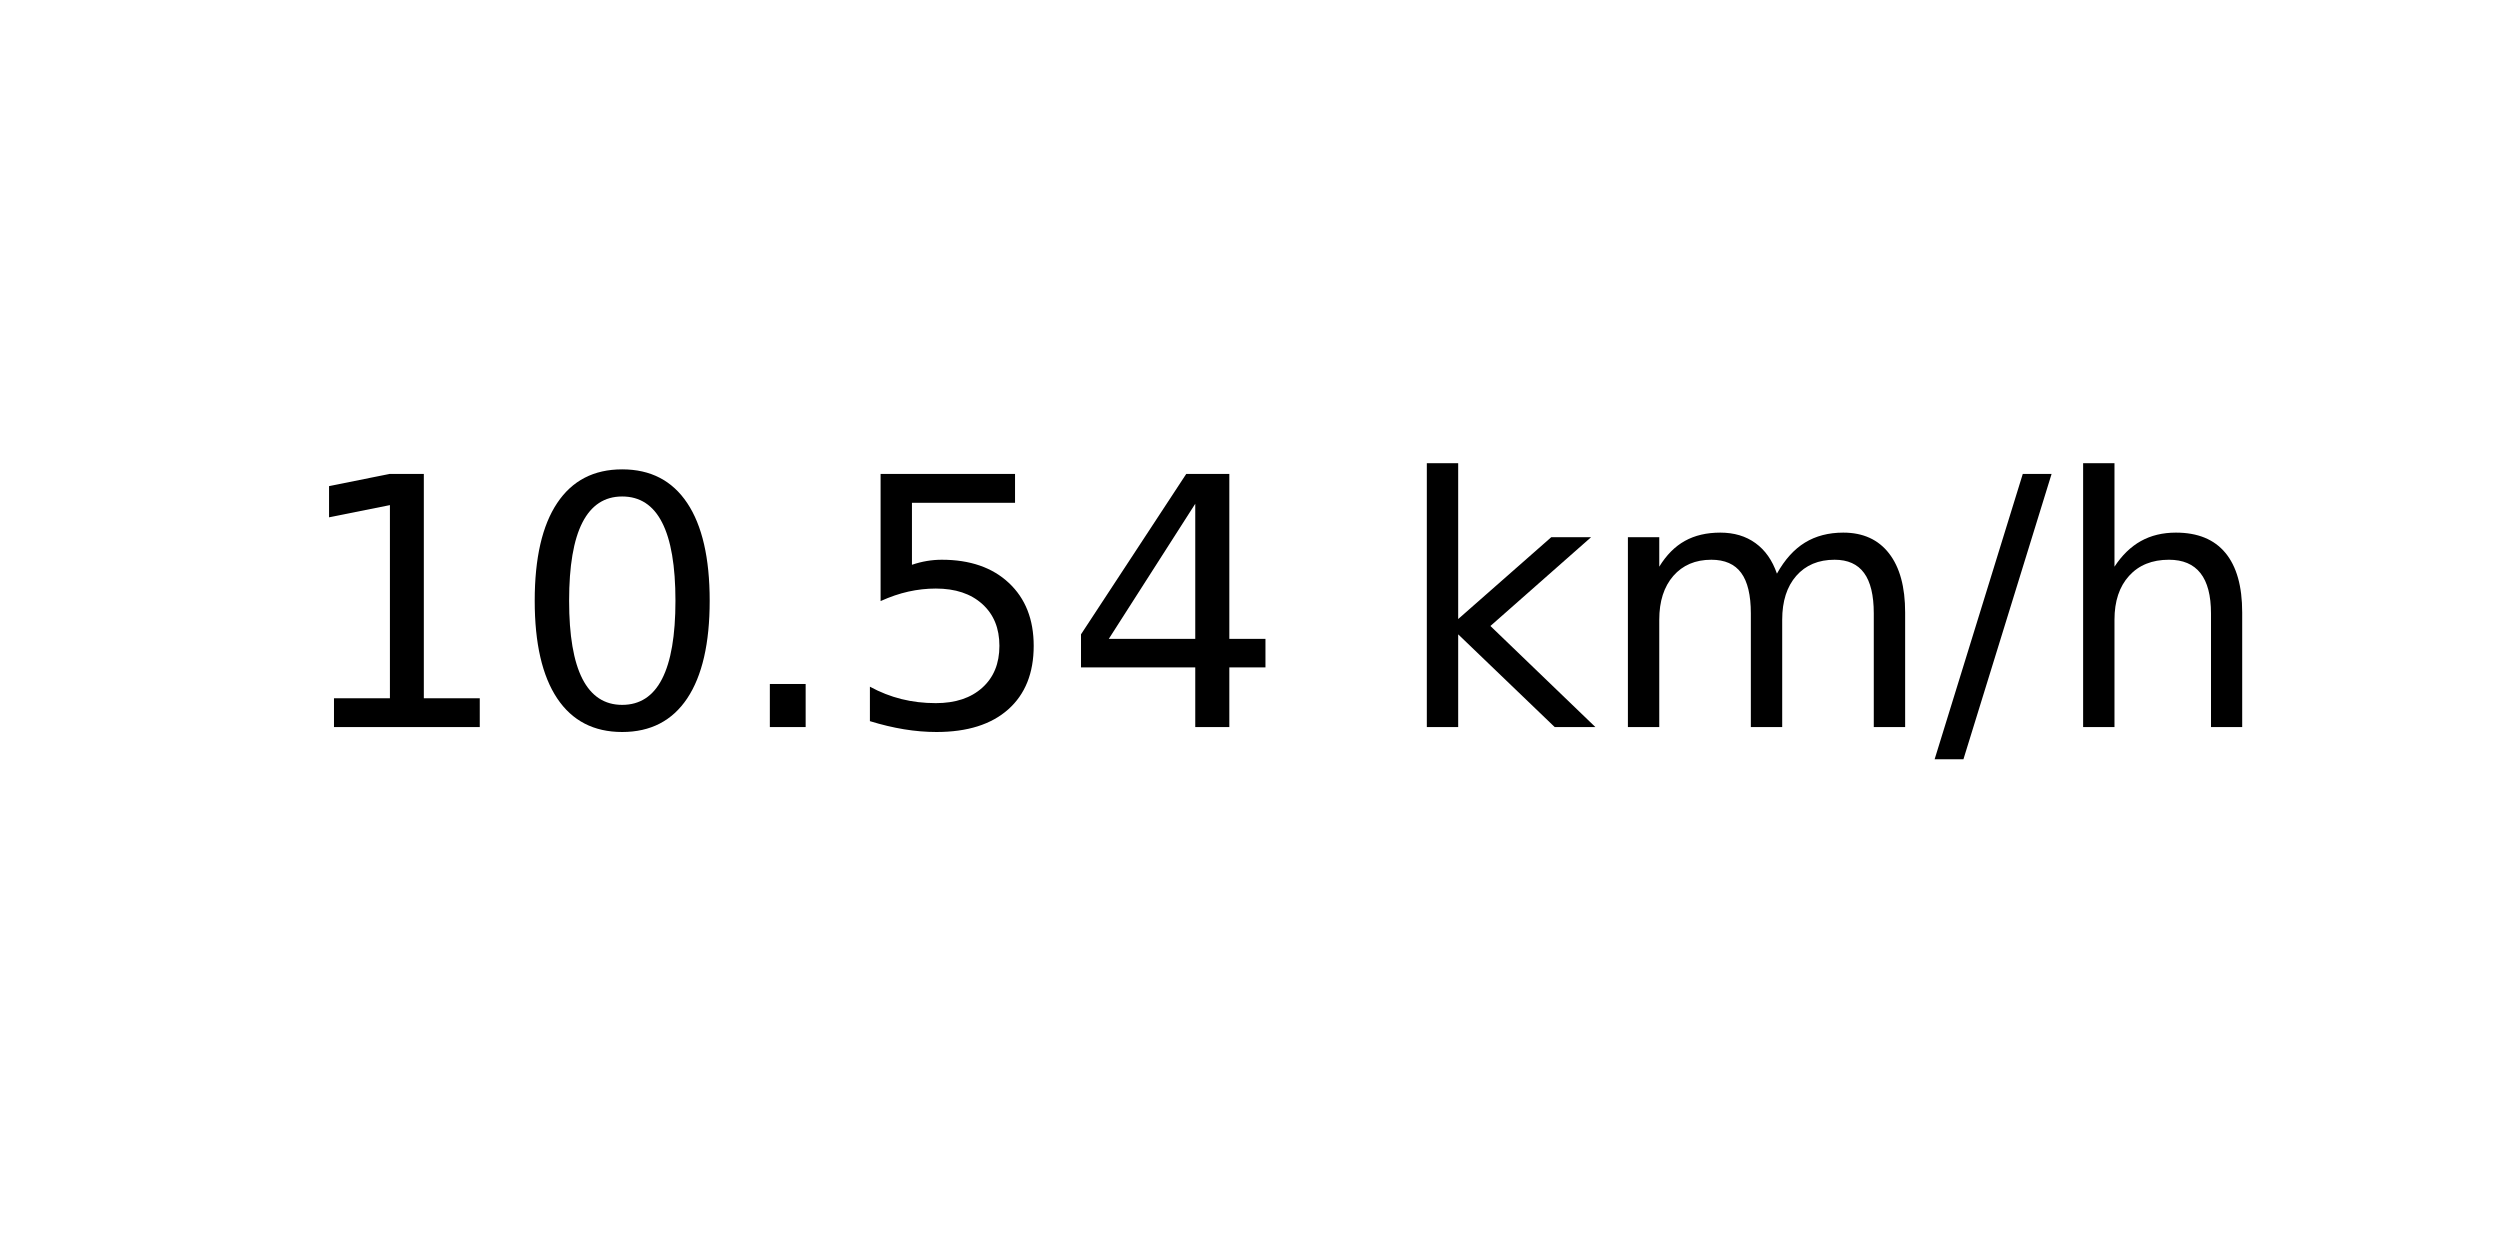
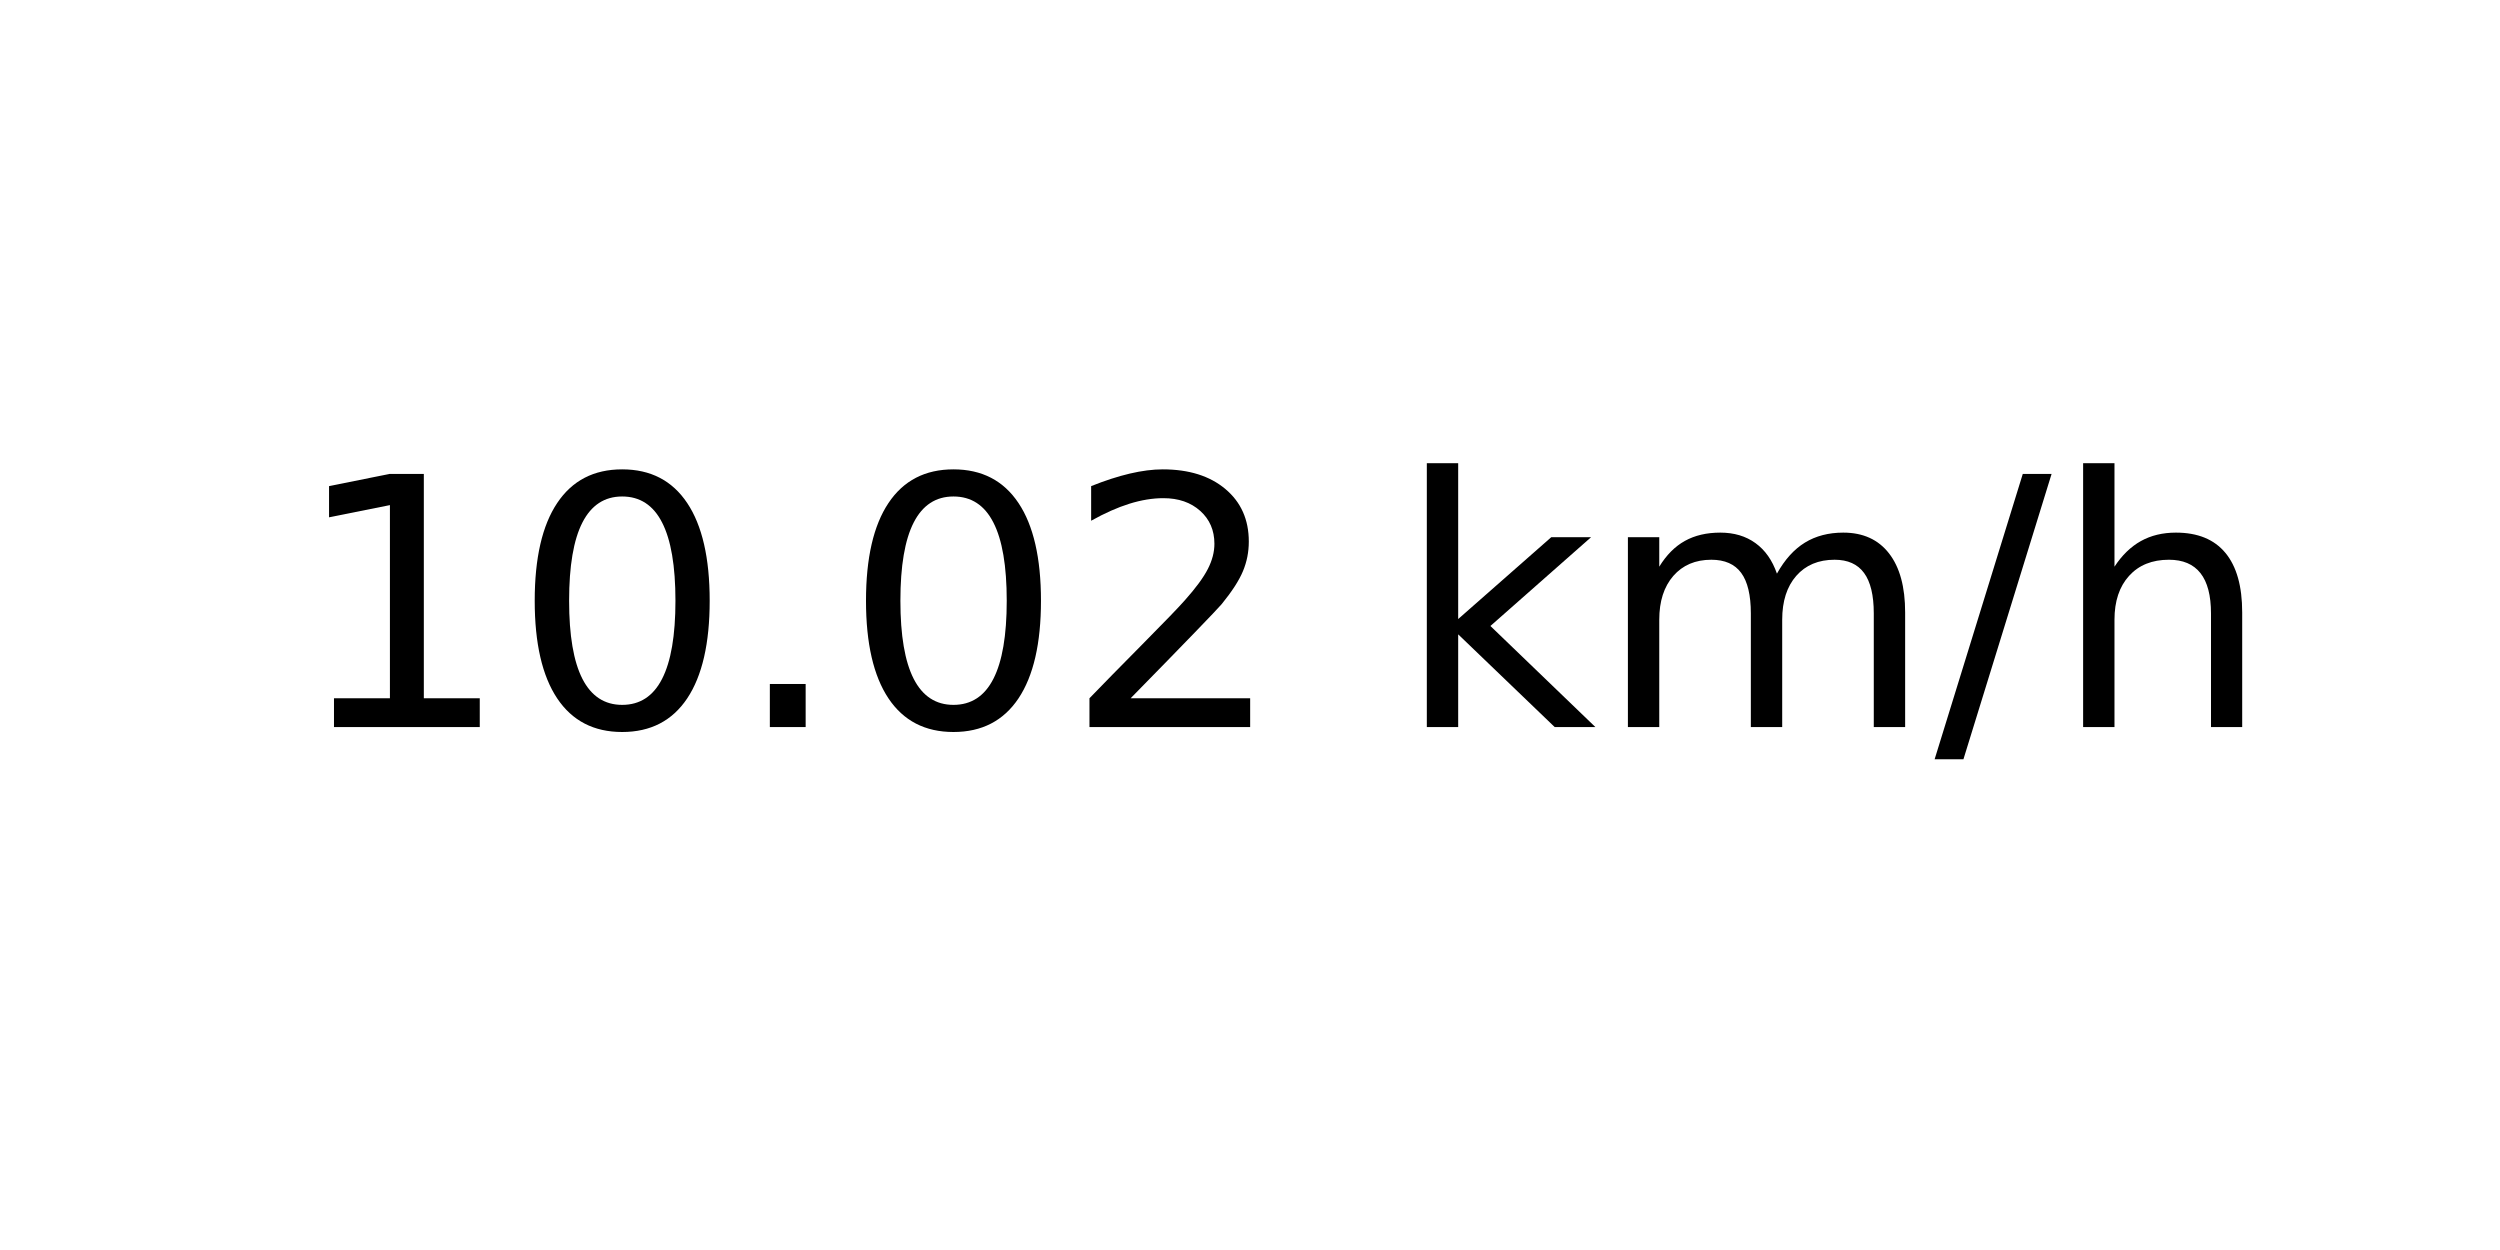
<svg xmlns="http://www.w3.org/2000/svg" xmlns:xlink="http://www.w3.org/1999/xlink" width="72pt" height="36pt" viewBox="0 0 72 36" version="1.1">
  <defs>
    <style type="text/css">*{stroke-linejoin: round; stroke-linecap: butt}</style>
  </defs>
  <g id="figure_1">
    <g id="axes_1">
      <g id="text_1">
        <g transform="translate(8.378125 20.93937) scale(0.1 -0.1)">
          <defs>
            <path id="DejaVuSans-31" d="M 794 531  L 1825 531  L 1825 4091  L 703 3866  L 703 4441  L 1819 4666  L 2450 4666  L 2450 531  L 3481 531  L 3481 0  L 794 0  L 794 531  z " transform="scale(0.015625)" />
            <path id="DejaVuSans-30" d="M 2034 4250  Q 1547 4250 1301 3770  Q 1056 3291 1056 2328  Q 1056 1369 1301 889  Q 1547 409 2034 409  Q 2525 409 2770 889  Q 3016 1369 3016 2328  Q 3016 3291 2770 3770  Q 2525 4250 2034 4250  z M 2034 4750  Q 2819 4750 3233 4129  Q 3647 3509 3647 2328  Q 3647 1150 3233 529  Q 2819 -91 2034 -91  Q 1250 -91 836 529  Q 422 1150 422 2328  Q 422 3509 836 4129  Q 1250 4750 2034 4750  z " transform="scale(0.015625)" />
            <path id="DejaVuSans-2e" d="M 684 794  L 1344 794  L 1344 0  L 684 0  L 684 794  z " transform="scale(0.015625)" />
-             <path id="DejaVuSans-35" d="M 691 4666  L 3169 4666  L 3169 4134  L 1269 4134  L 1269 2991  Q 1406 3038 1543 3061  Q 1681 3084 1819 3084  Q 2600 3084 3056 2656  Q 3513 2228 3513 1497  Q 3513 744 3044 326  Q 2575 -91 1722 -91  Q 1428 -91 1123 -41  Q 819 9 494 109  L 494 744  Q 775 591 1075 516  Q 1375 441 1709 441  Q 2250 441 2565 725  Q 2881 1009 2881 1497  Q 2881 1984 2565 2268  Q 2250 2553 1709 2553  Q 1456 2553 1204 2497  Q 953 2441 691 2322  L 691 4666  z " transform="scale(0.015625)" />
-             <path id="DejaVuSans-34" d="M 2419 4116  L 825 1625  L 2419 1625  L 2419 4116  z M 2253 4666  L 3047 4666  L 3047 1625  L 3713 1625  L 3713 1100  L 3047 1100  L 3047 0  L 2419 0  L 2419 1100  L 313 1100  L 313 1709  L 2253 4666  z " transform="scale(0.015625)" />
+             <path id="DejaVuSans-32" d="M 1228 531  L 3431 531  L 3431 0  L 469 0  L 469 531  Q 828 903 1448 1529  Q 2069 2156 2228 2338  Q 2531 2678 2651 2914  Q 2772 3150 2772 3378  Q 2772 3750 2511 3984  Q 2250 4219 1831 4219  Q 1534 4219 1204 4116  Q 875 4013 500 3803  L 500 4441  Q 881 4594 1212 4672  Q 1544 4750 1819 4750  Q 2544 4750 2975 4387  Q 3406 4025 3406 3419  Q 3406 3131 3298 2873  Q 3191 2616 2906 2266  Q 2828 2175 2409 1742  Q 1991 1309 1228 531  z " transform="scale(0.015625)" />
            <path id="DejaVuSans-20" transform="scale(0.015625)" />
            <path id="DejaVuSans-6b" d="M 581 4863  L 1159 4863  L 1159 1991  L 2875 3500  L 3609 3500  L 1753 1863  L 3688 0  L 2938 0  L 1159 1709  L 1159 0  L 581 0  L 581 4863  z " transform="scale(0.015625)" />
            <path id="DejaVuSans-6d" d="M 3328 2828  Q 3544 3216 3844 3400  Q 4144 3584 4550 3584  Q 5097 3584 5394 3201  Q 5691 2819 5691 2113  L 5691 0  L 5113 0  L 5113 2094  Q 5113 2597 4934 2840  Q 4756 3084 4391 3084  Q 3944 3084 3684 2787  Q 3425 2491 3425 1978  L 3425 0  L 2847 0  L 2847 2094  Q 2847 2600 2669 2842  Q 2491 3084 2119 3084  Q 1678 3084 1418 2786  Q 1159 2488 1159 1978  L 1159 0  L 581 0  L 581 3500  L 1159 3500  L 1159 2956  Q 1356 3278 1631 3431  Q 1906 3584 2284 3584  Q 2666 3584 2933 3390  Q 3200 3197 3328 2828  z " transform="scale(0.015625)" />
            <path id="DejaVuSans-2f" d="M 1625 4666  L 2156 4666  L 531 -594  L 0 -594  L 1625 4666  z " transform="scale(0.015625)" />
            <path id="DejaVuSans-68" d="M 3513 2113  L 3513 0  L 2938 0  L 2938 2094  Q 2938 2591 2744 2837  Q 2550 3084 2163 3084  Q 1697 3084 1428 2787  Q 1159 2491 1159 1978  L 1159 0  L 581 0  L 581 4863  L 1159 4863  L 1159 2956  Q 1366 3272 1645 3428  Q 1925 3584 2291 3584  Q 2894 3584 3203 3211  Q 3513 2838 3513 2113  z " transform="scale(0.015625)" />
          </defs>
          <use xlink:href="#DejaVuSans-31" />
          <use xlink:href="#DejaVuSans-30" x="63.623" />
          <use xlink:href="#DejaVuSans-2e" x="127.246" />
-           <use xlink:href="#DejaVuSans-35" x="159.033" />
-           <use xlink:href="#DejaVuSans-34" x="222.656" />
+           <use xlink:href="#DejaVuSans-30" x="159.033" />
+           <use xlink:href="#DejaVuSans-32" x="222.656" />
          <use xlink:href="#DejaVuSans-20" x="286.279" />
          <use xlink:href="#DejaVuSans-6b" x="318.066" />
          <use xlink:href="#DejaVuSans-6d" x="375.977" />
          <use xlink:href="#DejaVuSans-2f" x="473.389" />
          <use xlink:href="#DejaVuSans-68" x="507.08" />
        </g>
      </g>
    </g>
  </g>
</svg>
